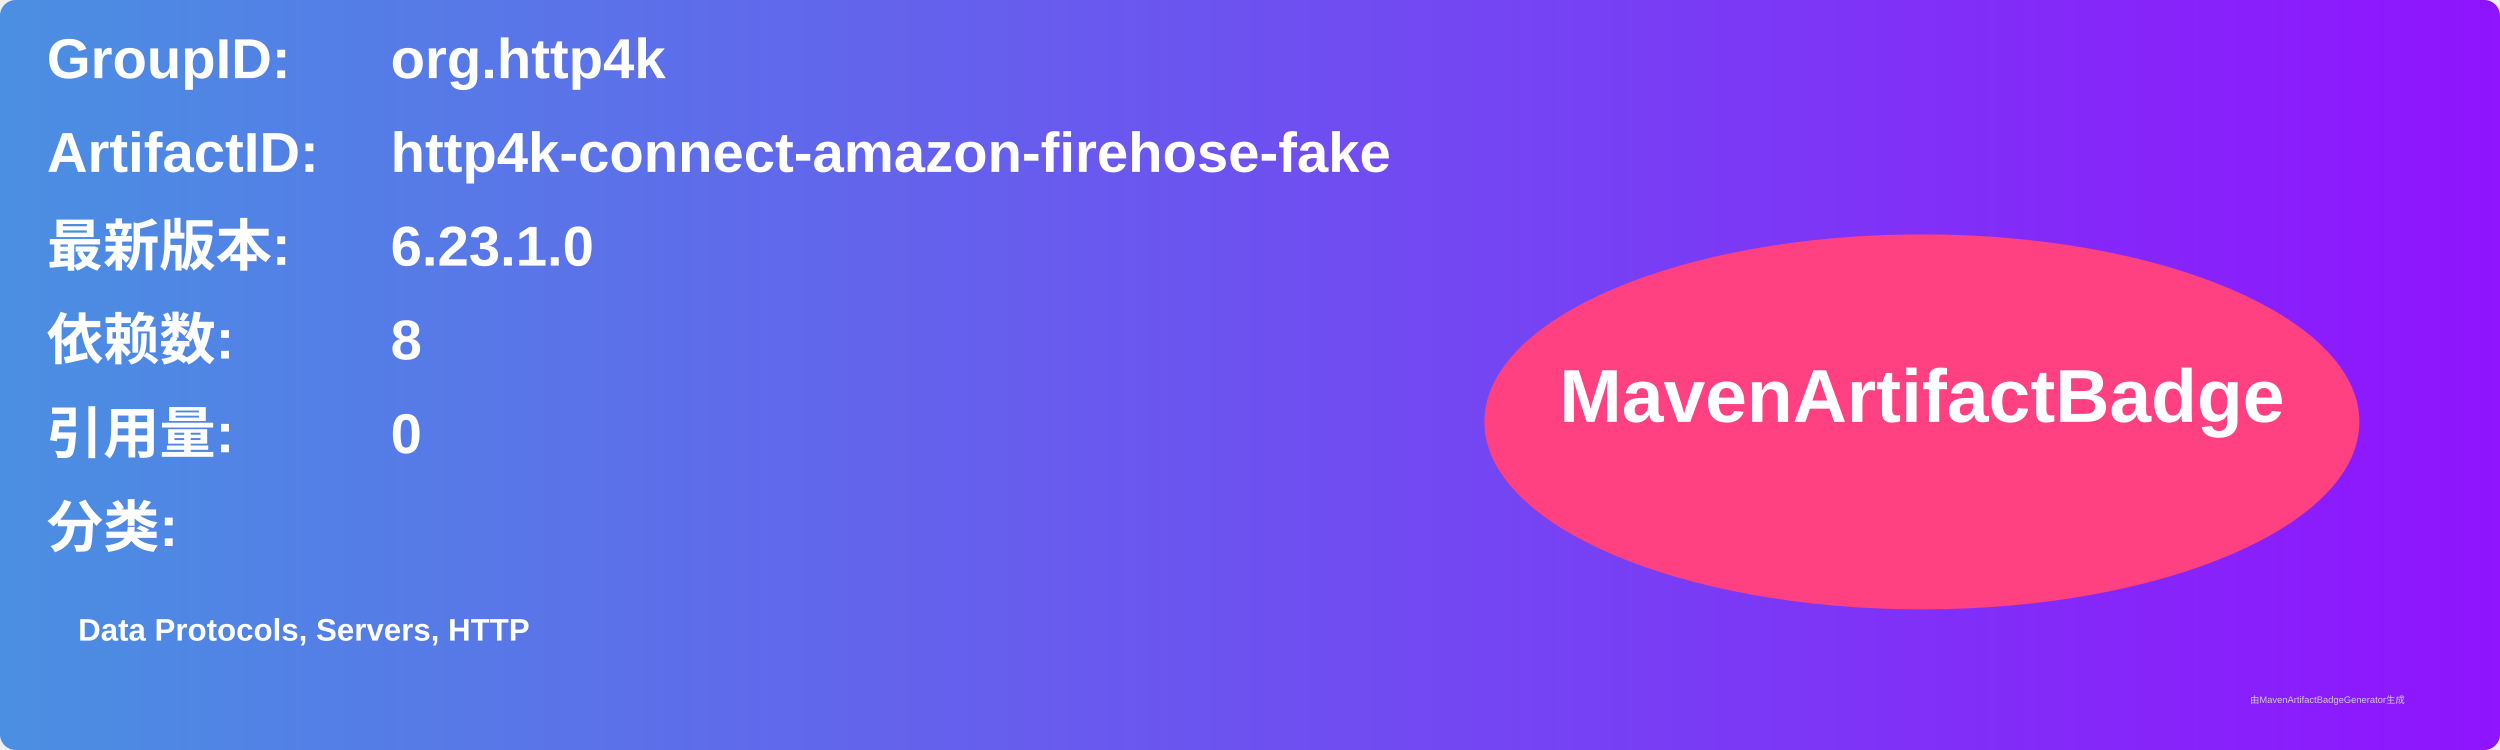
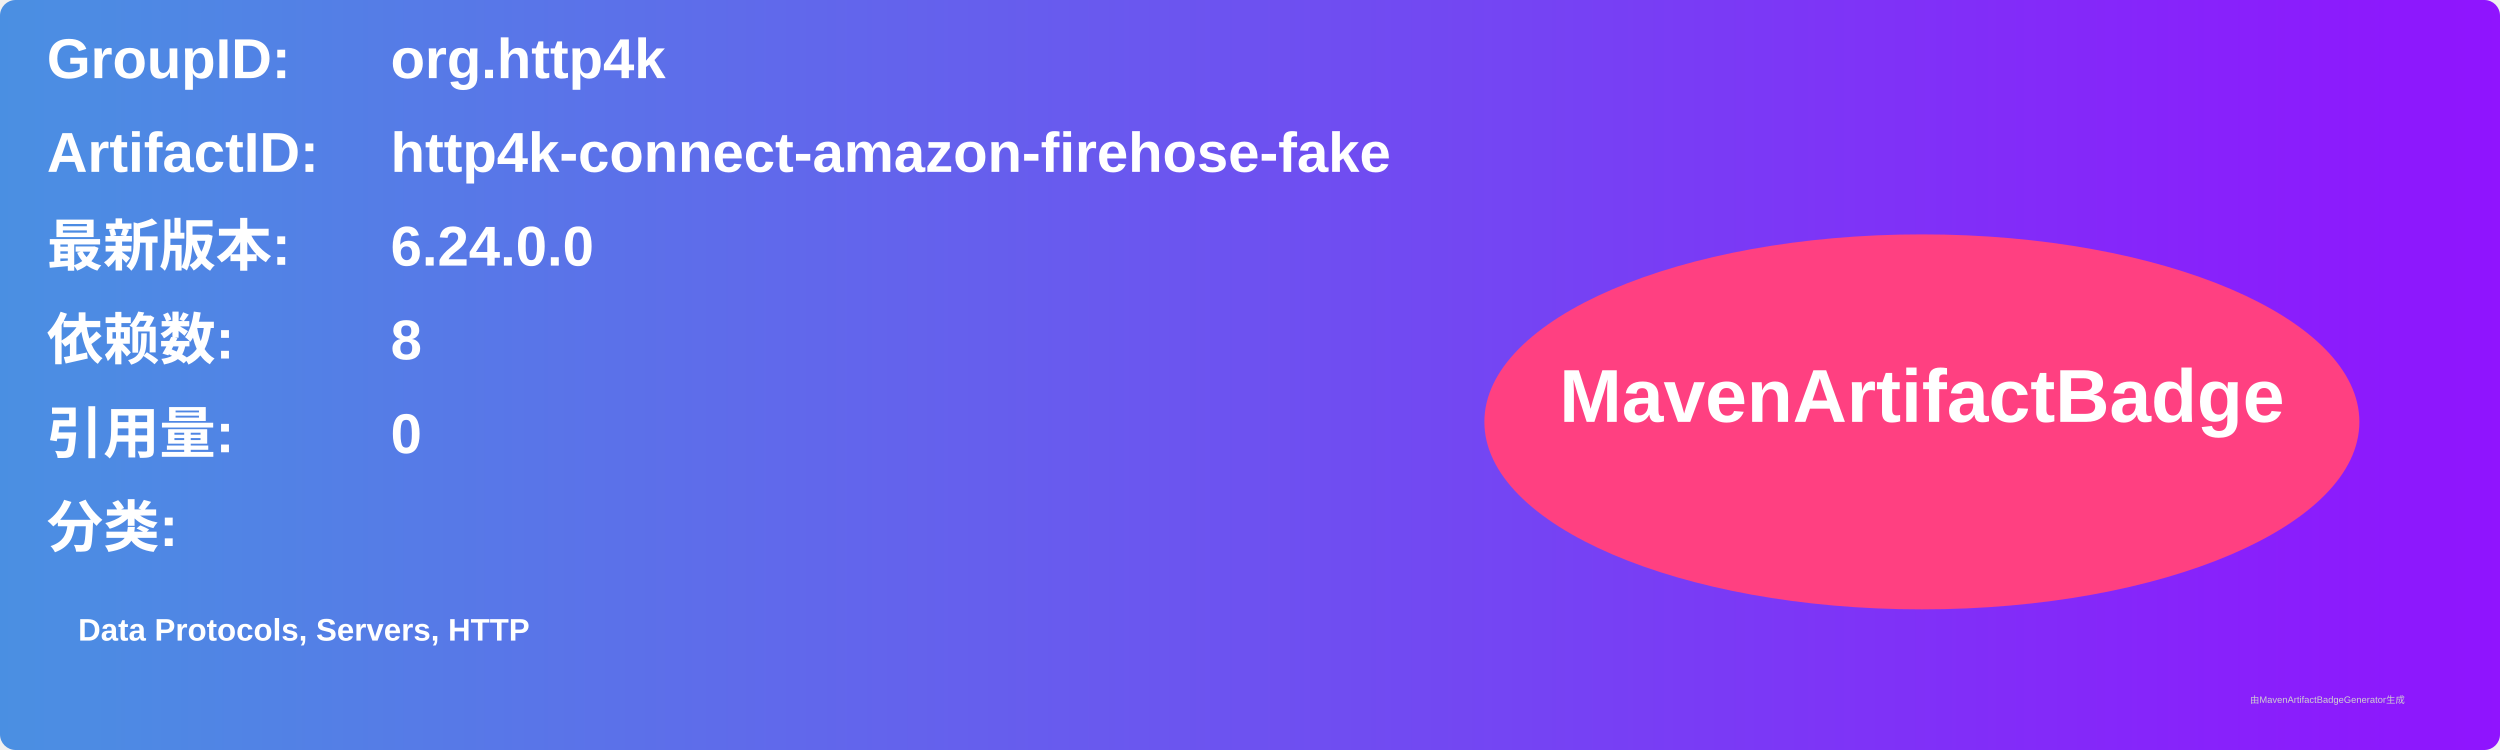
<svg xmlns="http://www.w3.org/2000/svg" width="800" height="240" viewBox="0 0 800 240">
  <linearGradient id="grad" x1="0%" y1="0%" x2="100%" y2="0%">
    <stop offset="0%" stop-color="#4a90e2" />
    <stop offset="100%" stop-color="#9013fe" />
  </linearGradient>
  <rect width="100%" height="100%" rx="5" ry="5" fill="url(#grad)" />
  <g transform="translate(15, 15)">
    <text x="0" y="10" font-family="Arial" font-size="18" fill="white" font-weight="bold" width="260">GroupID:</text>
    <text x="110" y="10" font-family="Arial" font-size="18" fill="white" font-weight="bold" width="460">org.http4k</text>
    <text x="0" y="40" font-family="Arial" font-size="18" fill="white" font-weight="bold" width="260">ArtifactID:</text>
    <text x="110" y="40" font-family="Arial" font-size="18" fill="white" font-weight="bold" width="460">http4k-connect-amazon-firehose-fake</text>
    <text x="0" y="70" font-family="Arial" font-size="18" fill="white" font-weight="bold">最新版本:</text>
    <text x="110" y="70" font-family="Arial" font-size="18" fill="white" font-weight="bold">
-       <tspan font-weight="bold">6.23.1.0</tspan>
+       <tspan font-weight="bold">6.24.0.0</tspan>
    </text>
    <text x="0" y="100" font-family="Arial" font-size="18" fill="white" font-weight="bold">依赖数: </text>
    <text x="110" y="100" font-family="Arial" font-size="18" fill="white">
      <tspan font-weight="bold">8</tspan>
    </text>
    <text x="0" y="130" font-family="Arial" font-size="18" fill="white" font-weight="bold">引用量: </text>
    <text x="110" y="130" font-family="Arial" font-size="18" fill="white">
      <tspan font-weight="bold">0</tspan>
    </text>
    <text x="0" y="160" font-family="Arial" font-size="18" fill="white" font-weight="bold">分类:</text>
    <text x="10" y="190" font-family="Arial" font-size="10" fill="white">
      <tspan font-weight="bold">Data Protocols, Servers, HTTP</tspan>
    </text>
    <ellipse cx="600" cy="120" rx="140" ry="60" fill="#ff4081" />
    <text x="600" y="120" text-anchor="middle" font-family="Arial" font-size="24" fill="white" font-weight="bold">MavenArtifactBadge</text>
  </g>
  <text x="720" y="225" font-family="Arial" font-size="3" fill="#d0d0d0">由MavenArtifactBadgeGenerator生成</text>
</svg>
